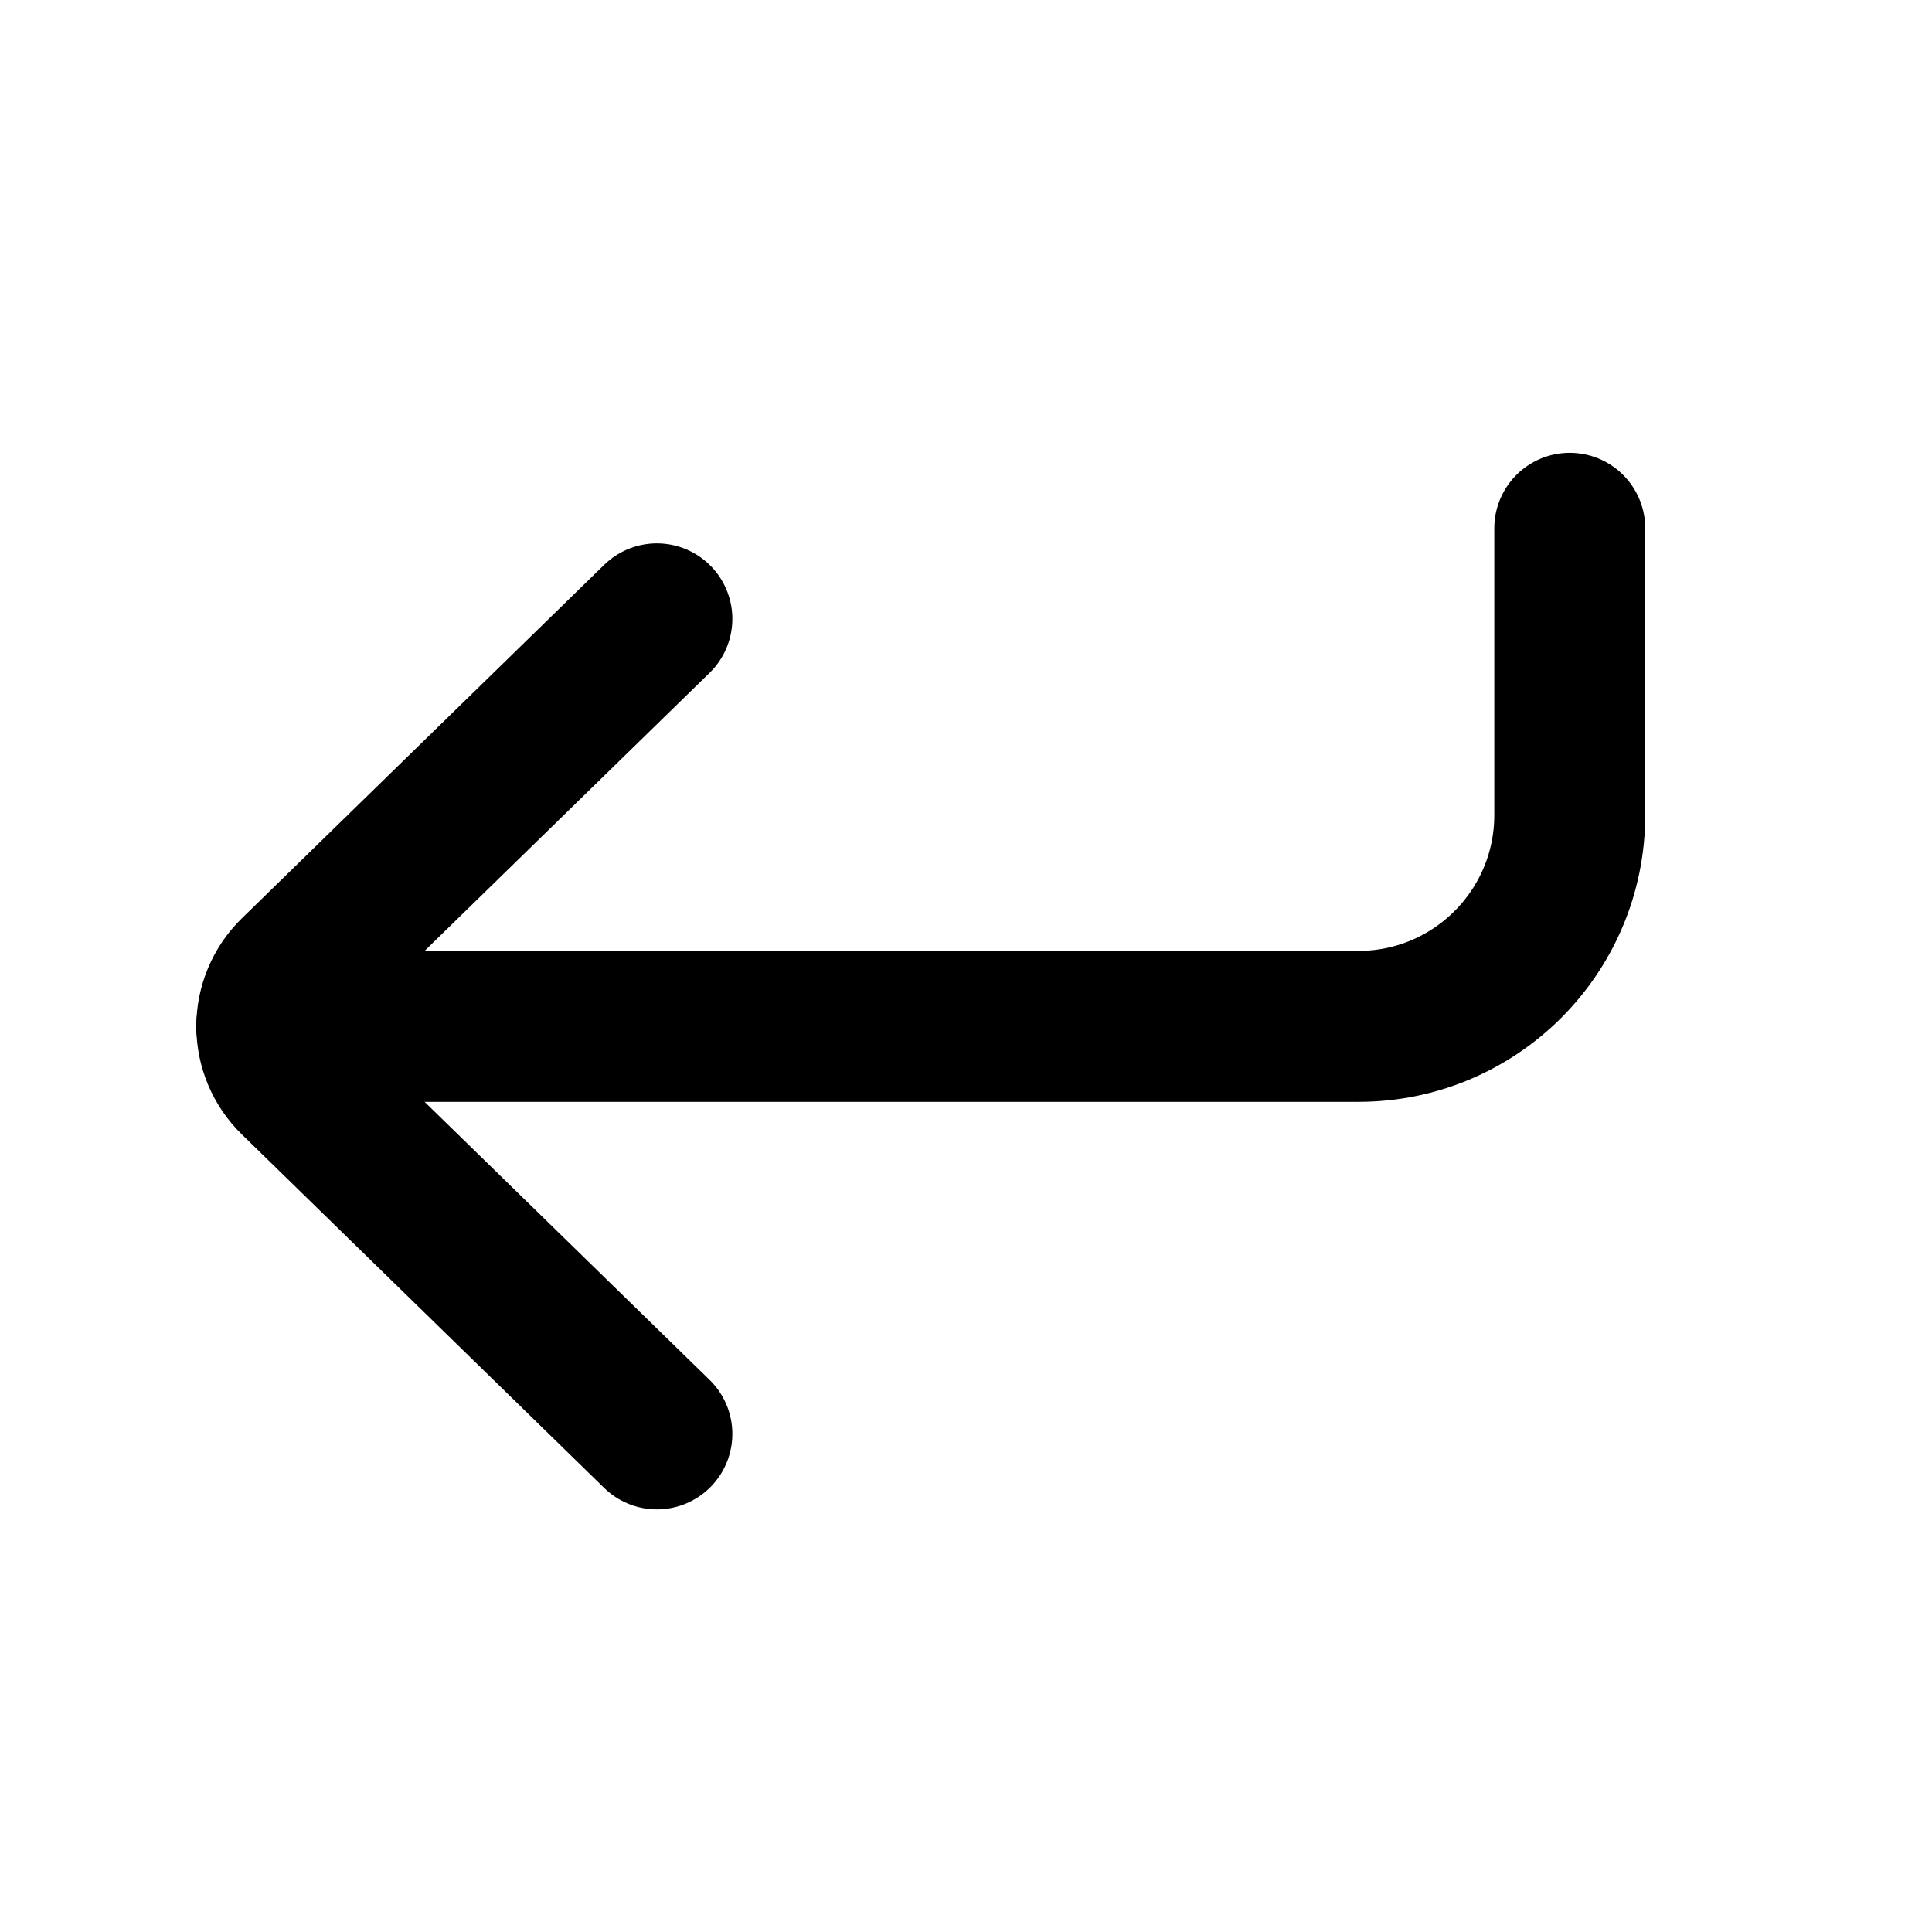
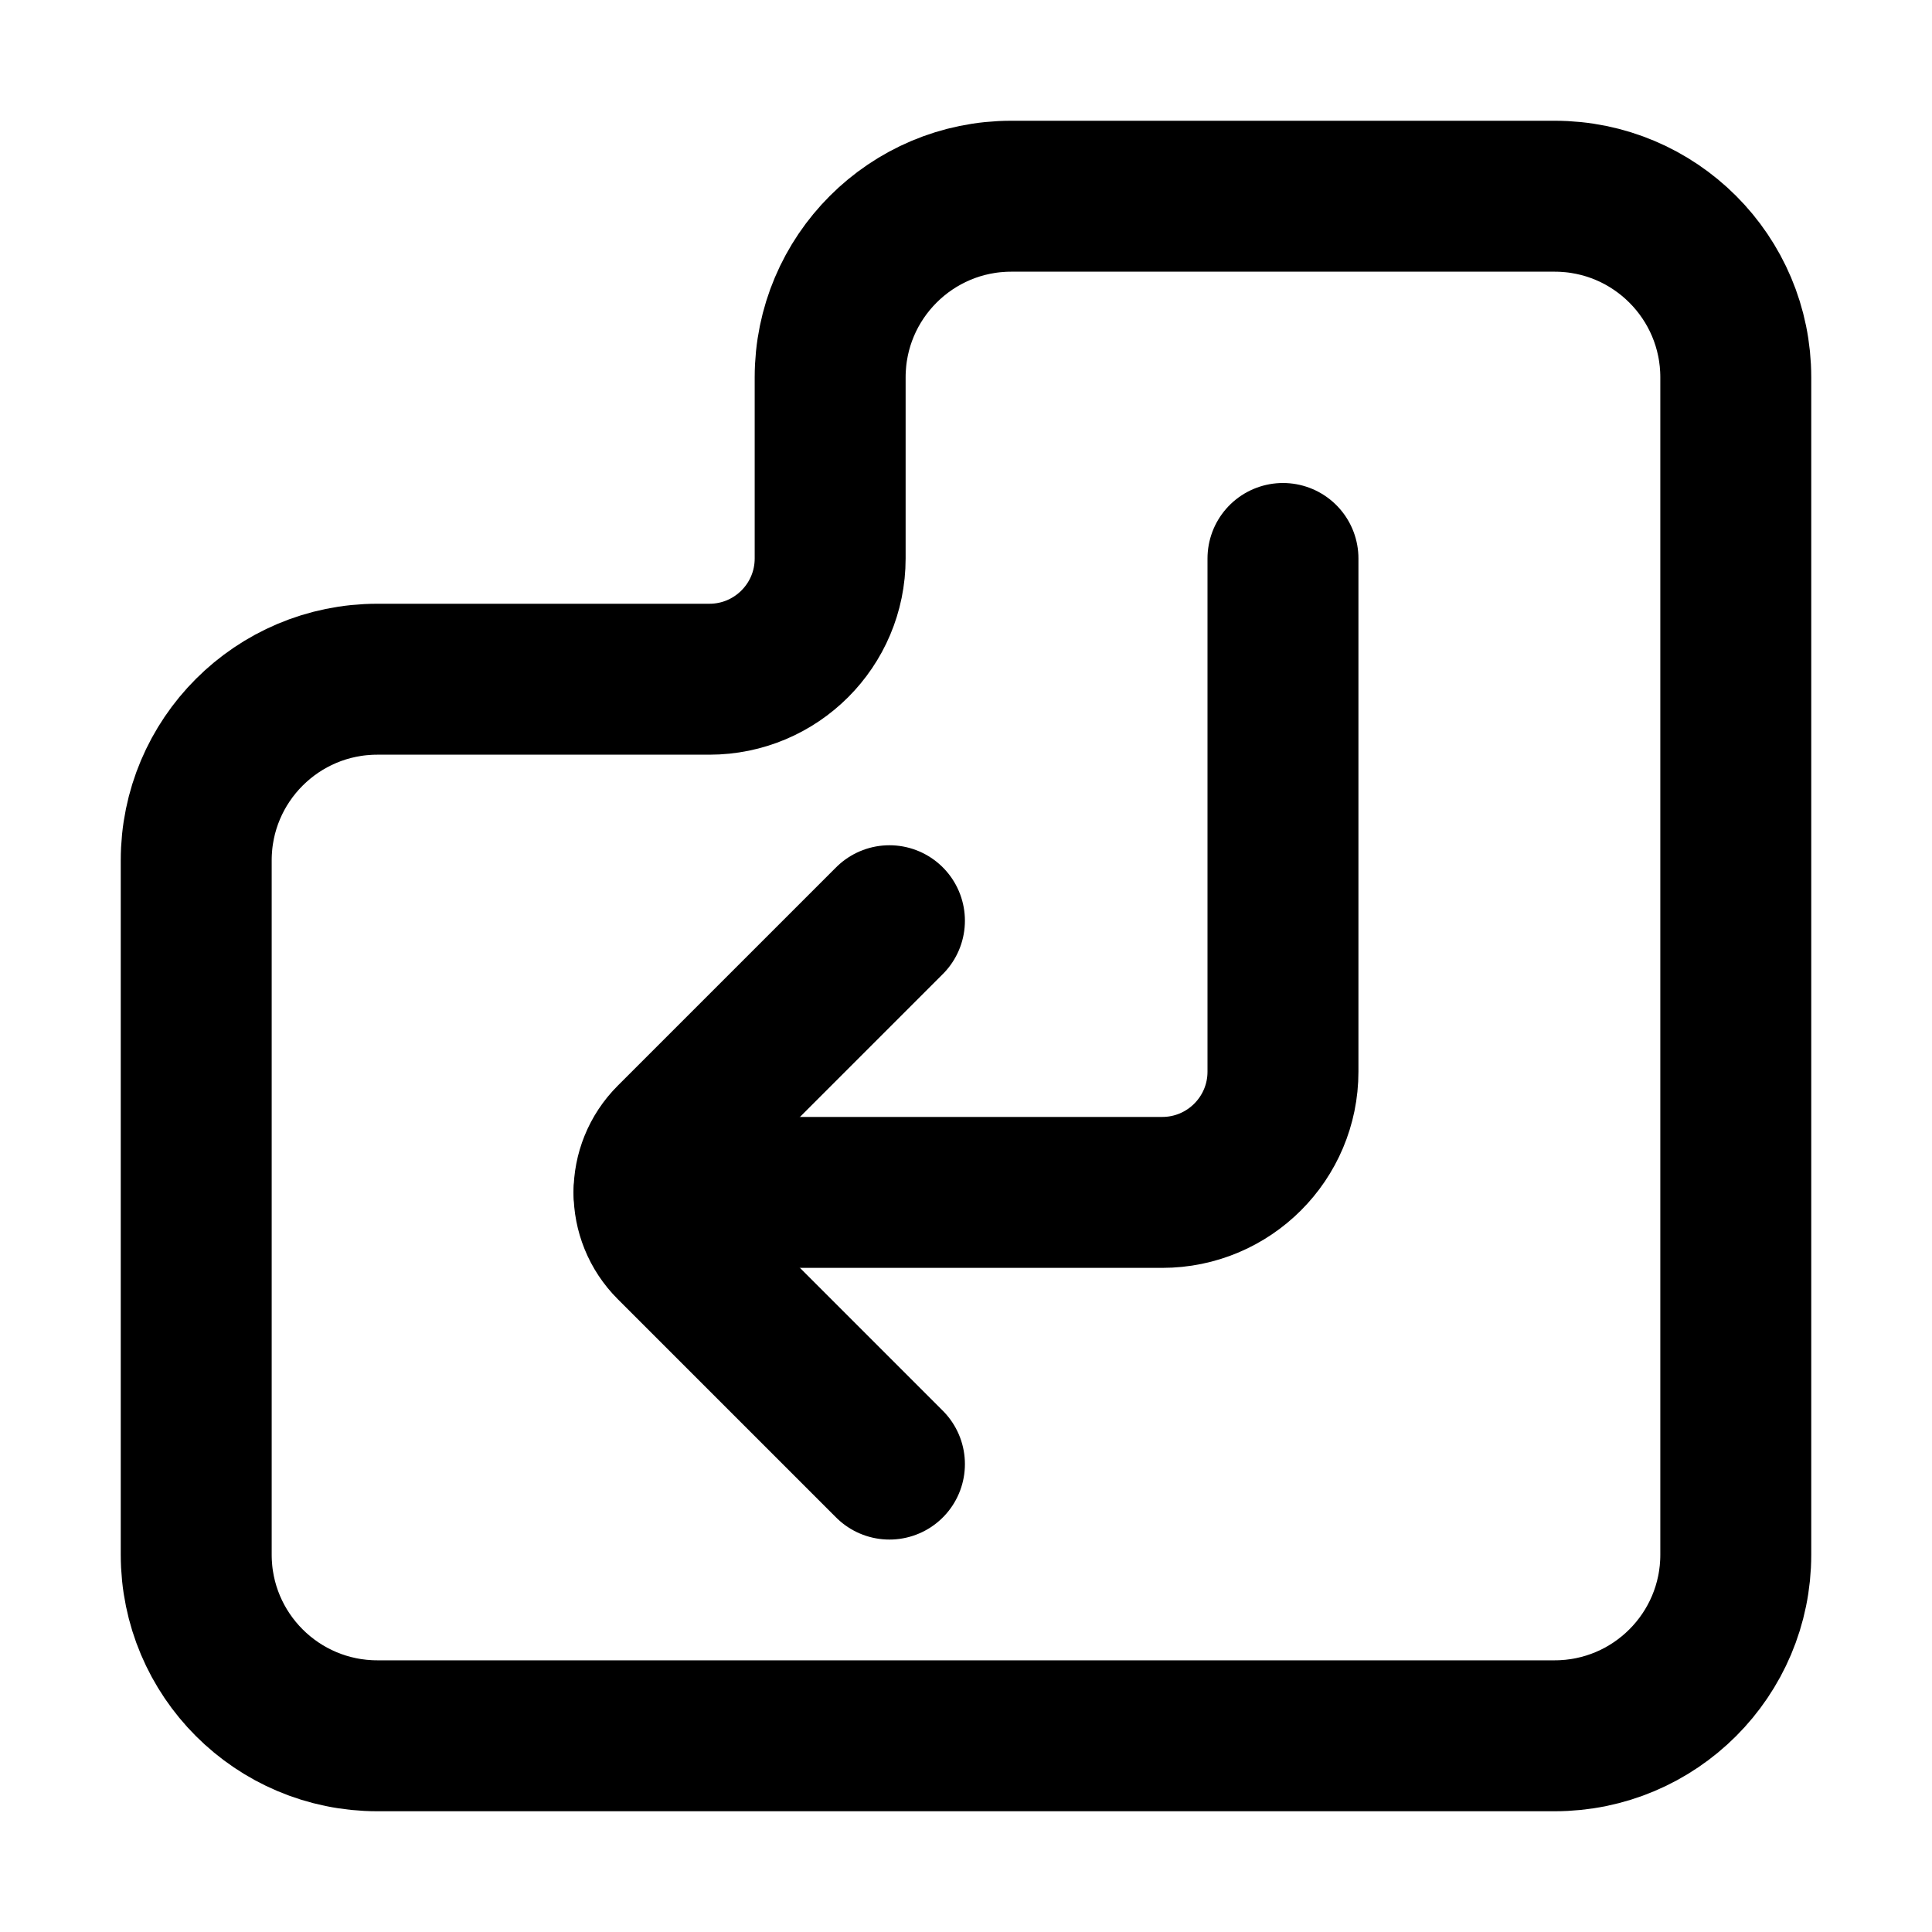
<svg xmlns="http://www.w3.org/2000/svg" viewBox="0 0 16 16" fill="none" stroke="currentColor" stroke-width="1.25" stroke-linecap="round" stroke-linejoin="round">
-   <path d="M5.44 5.125L2.439 8.053A0.625 0.625 0 0 0 2.439 8.947L5.44 11.875" />
-   <path d="M13 4.375L13 6.75A1.75 1.75 0 0 1 11.25 8.5L2.25 8.5" />
+   <path d="M8.375 1.625H12.875A1.5 1.5 0 0 1 14.375 3.125V12.875A1.5 1.5 0 0 1 12.875 14.375H3.125A1.5 1.5 0 0 1 1.625 12.875V7.125A1.5 1.5 0 0 1 3.125 5.625H5.875A1 1 0 0 0 6.875 4.625V3.125A1.5 1.5 0 0 1 8.375 1.625Z" />
+   <path d="M7.366 12.125L5.558 10.317A0.625 0.625 0 0 1 5.558 9.433L7.366 7.625" />
+   <path d="M10.625 4.625V8.875A1 1 0 0 1 9.625 9.875H5.375" />
</svg>
